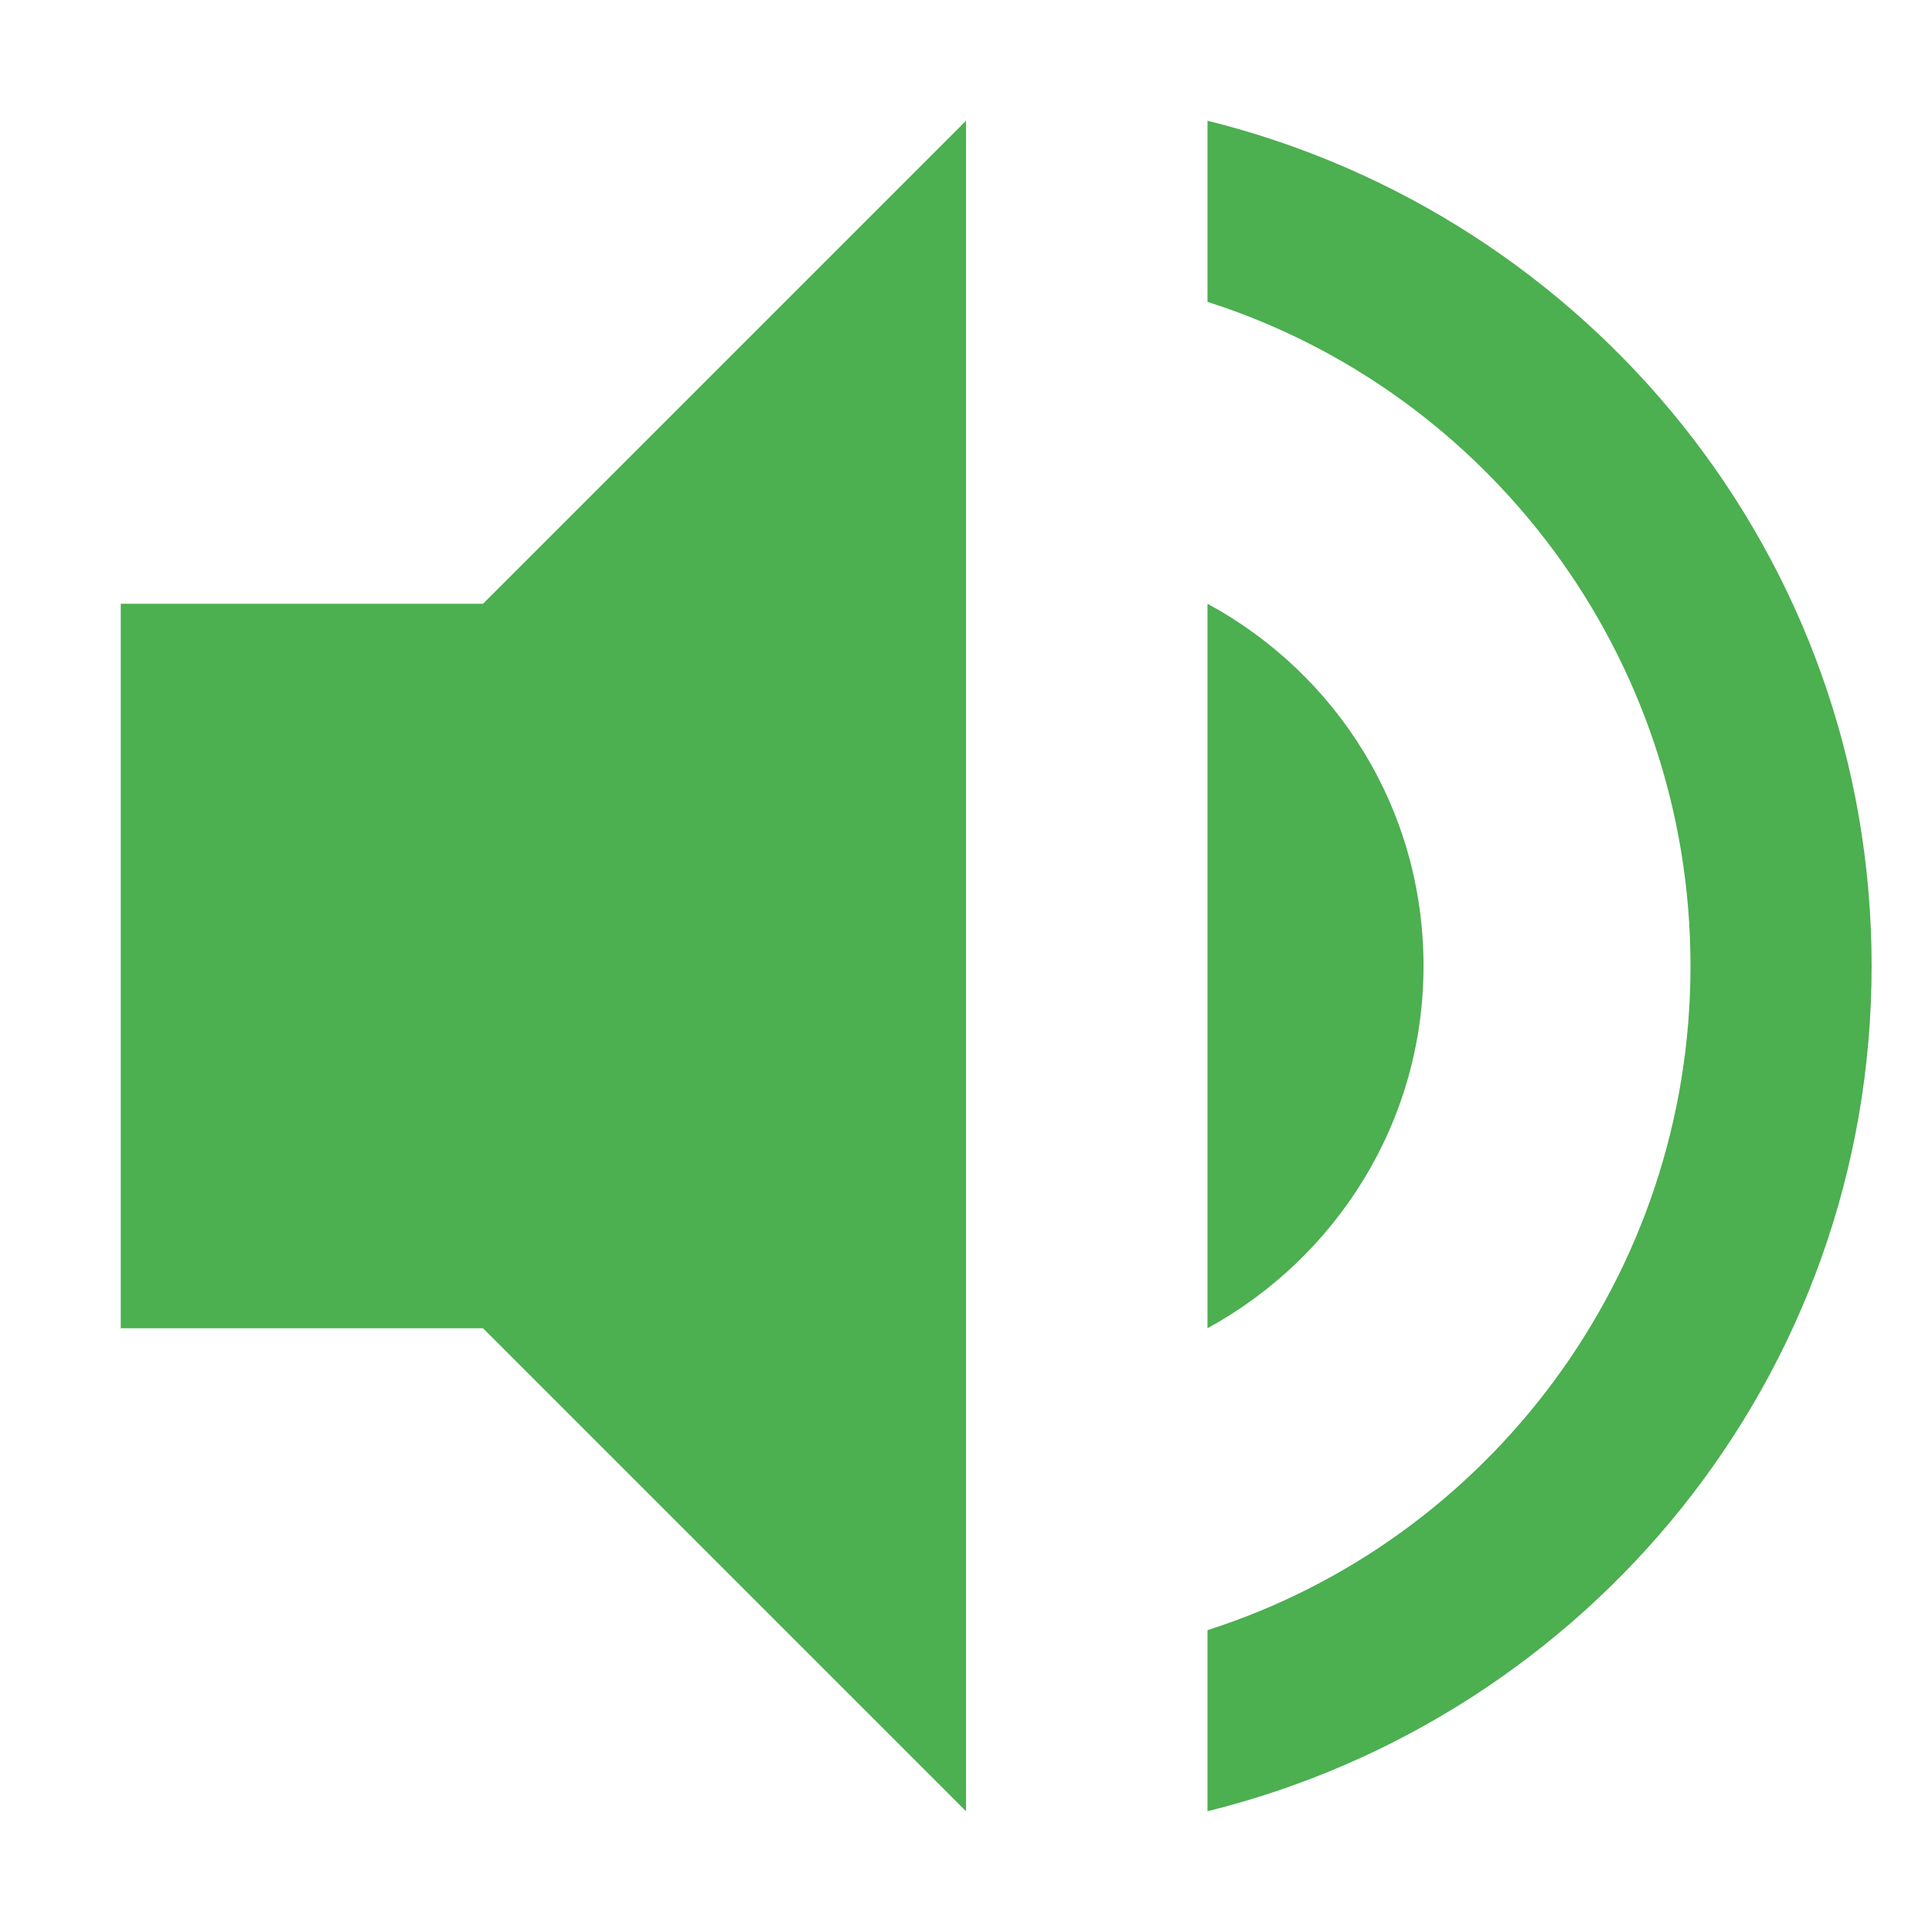
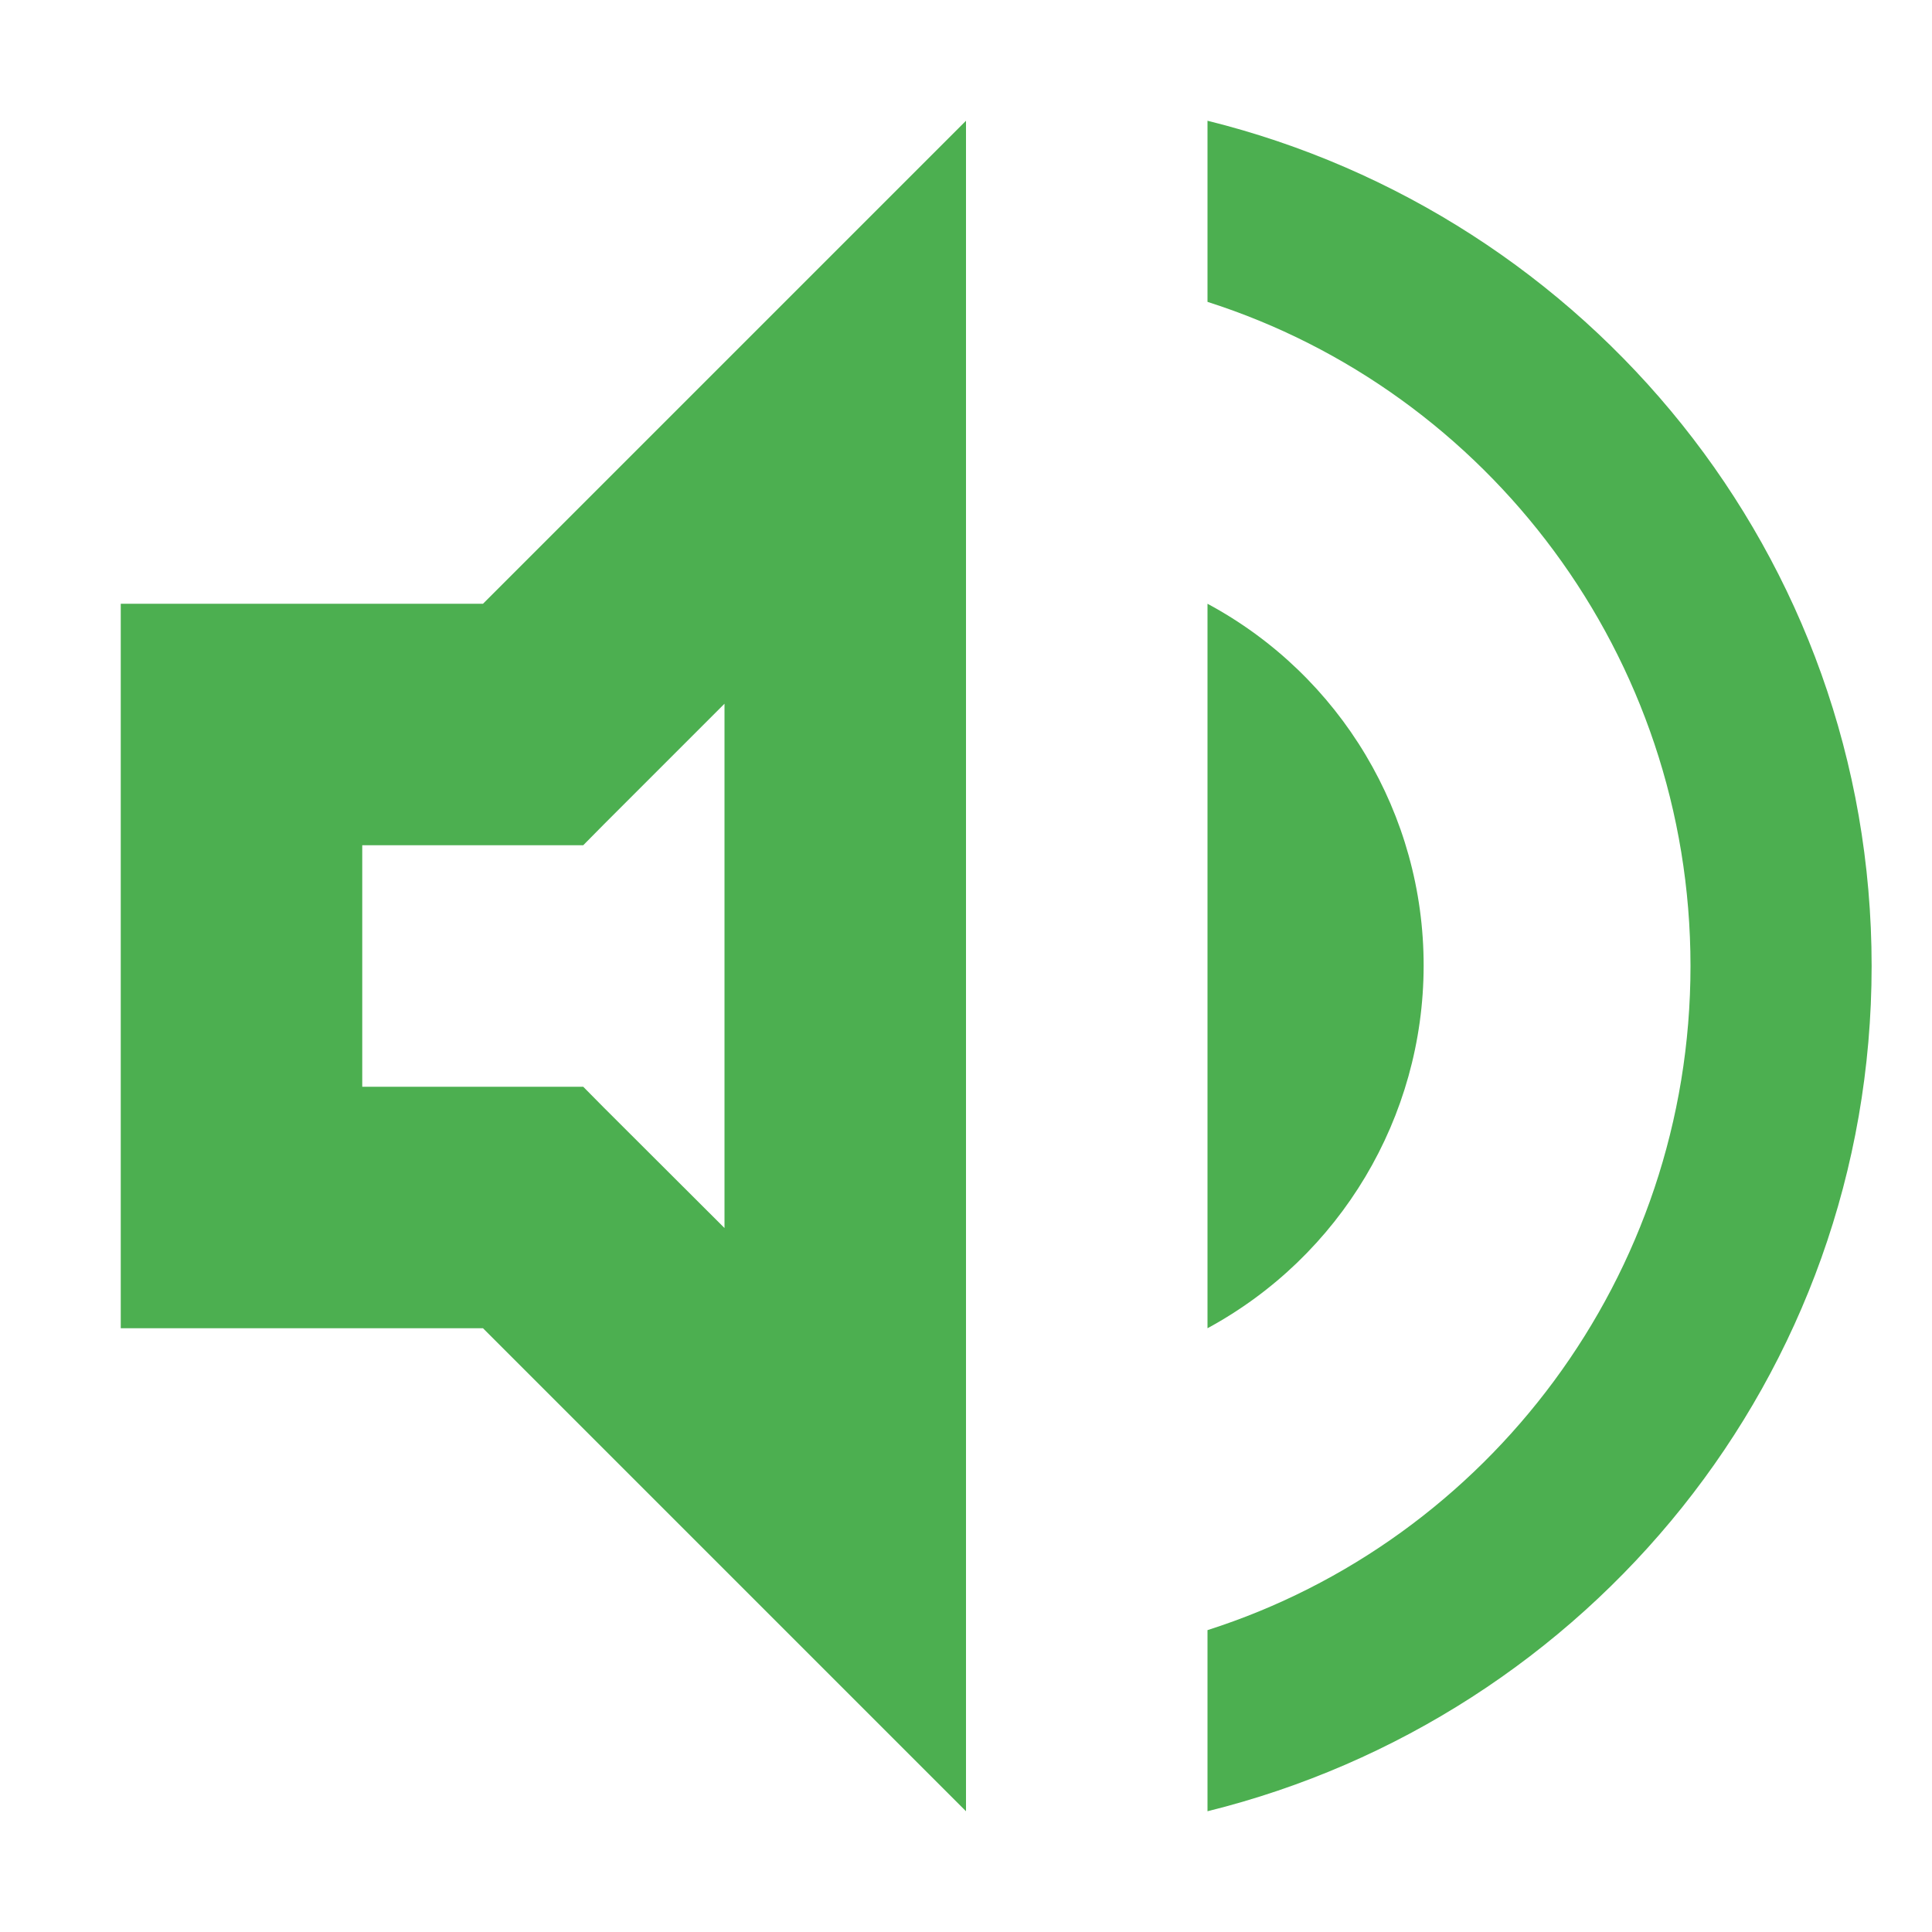
<svg xmlns="http://www.w3.org/2000/svg" width="16" height="16" version="1.1">
  <defs>
-     <style id="current-color-scheme" type="text/css">
-    .ColorScheme-Text { color:#dfdfdf; } .ColorScheme-Highlight { color:#4285f4; } .ColorScheme-NeutralText { color:#ff9800; } .ColorScheme-PositiveText { color:#4caf50; } .ColorScheme-NegativeText { color:#f44336; }
-   </style>
+     <style id="current-color-scheme" type="text/css">.ColorScheme-Text { color:#dfdfdf; } .ColorScheme-Highlight { color:#4285f4; } .ColorScheme-NeutralText { color:#ff9800; } .ColorScheme-PositiveText { color:#4caf50; } .ColorScheme-NegativeText { color:#f44336; }</style>
  </defs>
-   <path style="fill:currentColor" class="ColorScheme-PositiveText" d="M 8,1 4,5 H 1 V 11 H 4 L 8,15 Z M 10,1 V 2.5 C 12.32,3.24 14,5.43 14,8 14,10.57 12.32,12.76 10,13.5 V 15 C 13.15,14.22 15.5,11.4 15.5,8 15.5,4.6 13.15,1.78 10,1 Z M 10,5 V 11 C 11.06,10.42 11.789,9.3 11.789,8 11.789,6.7 11.07,5.58 10,5 Z" />
+   <g class="ColorScheme-PositiveText" fill="currentColor">
+     <path d="m10 5v6c1.101-0.597 1.788-1.748 1.79-3 0.002-1.254-0.686-2.406-1.79-3z" />
+     <path d="m8 1-4 4h-3v6h3l4 4v-11.172zm-2 4.828v4.342l-1-0.998-0.17-0.172h-1.83v-2h1.83l0.17-0.172z" />
+     <path d="m10 1v1.5c2.32 0.74 4 2.93 4 5.5s-1.68 4.76-4 5.5v1.5c3.15-0.78 5.5-3.6 5.5-7s-2.35-6.22-5.5-7z" />
+   </g>
</svg>
